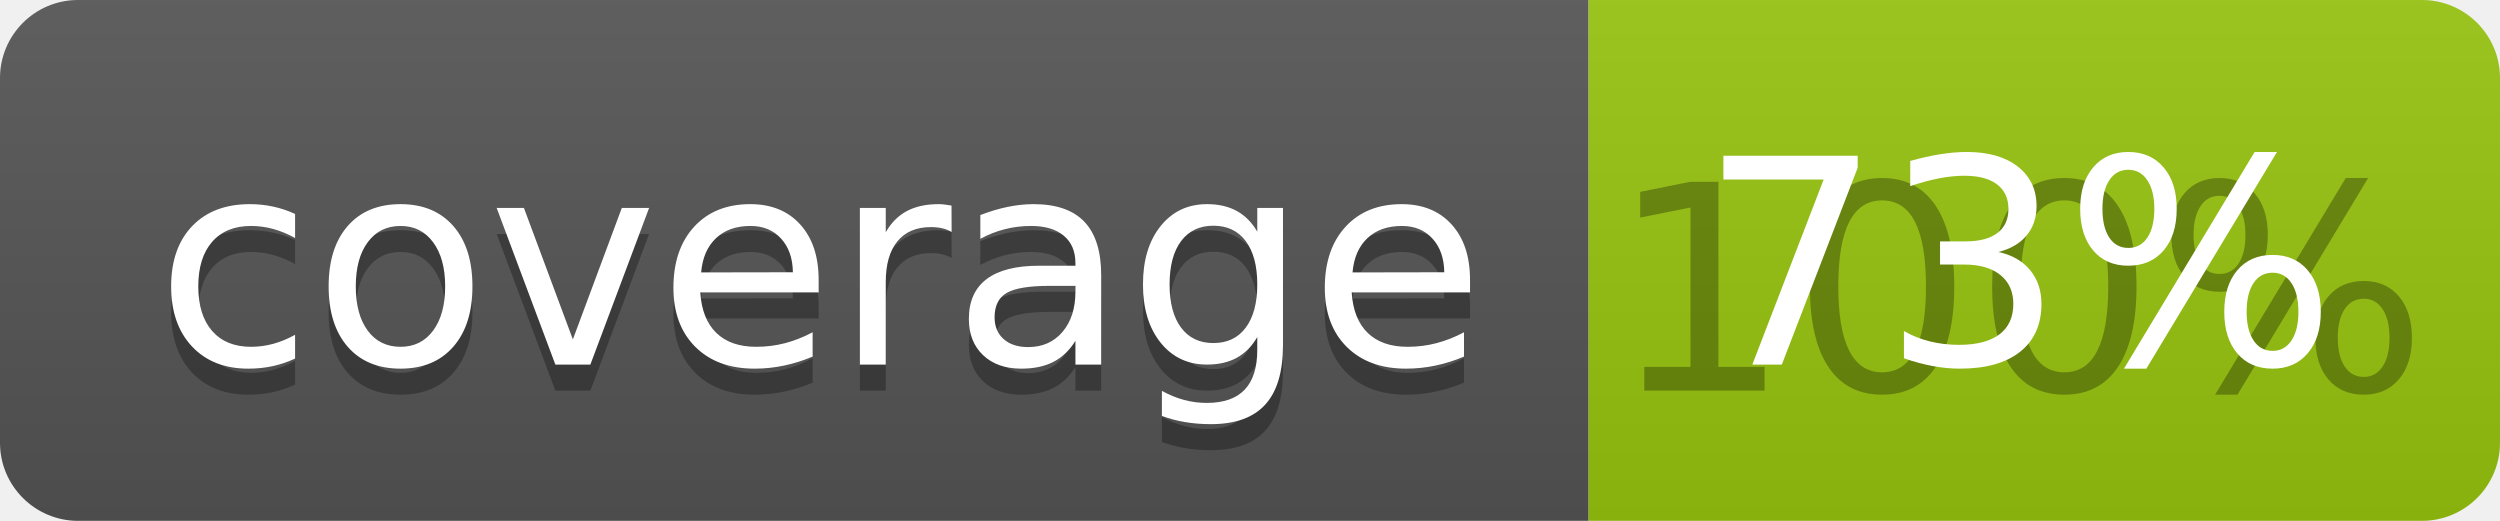
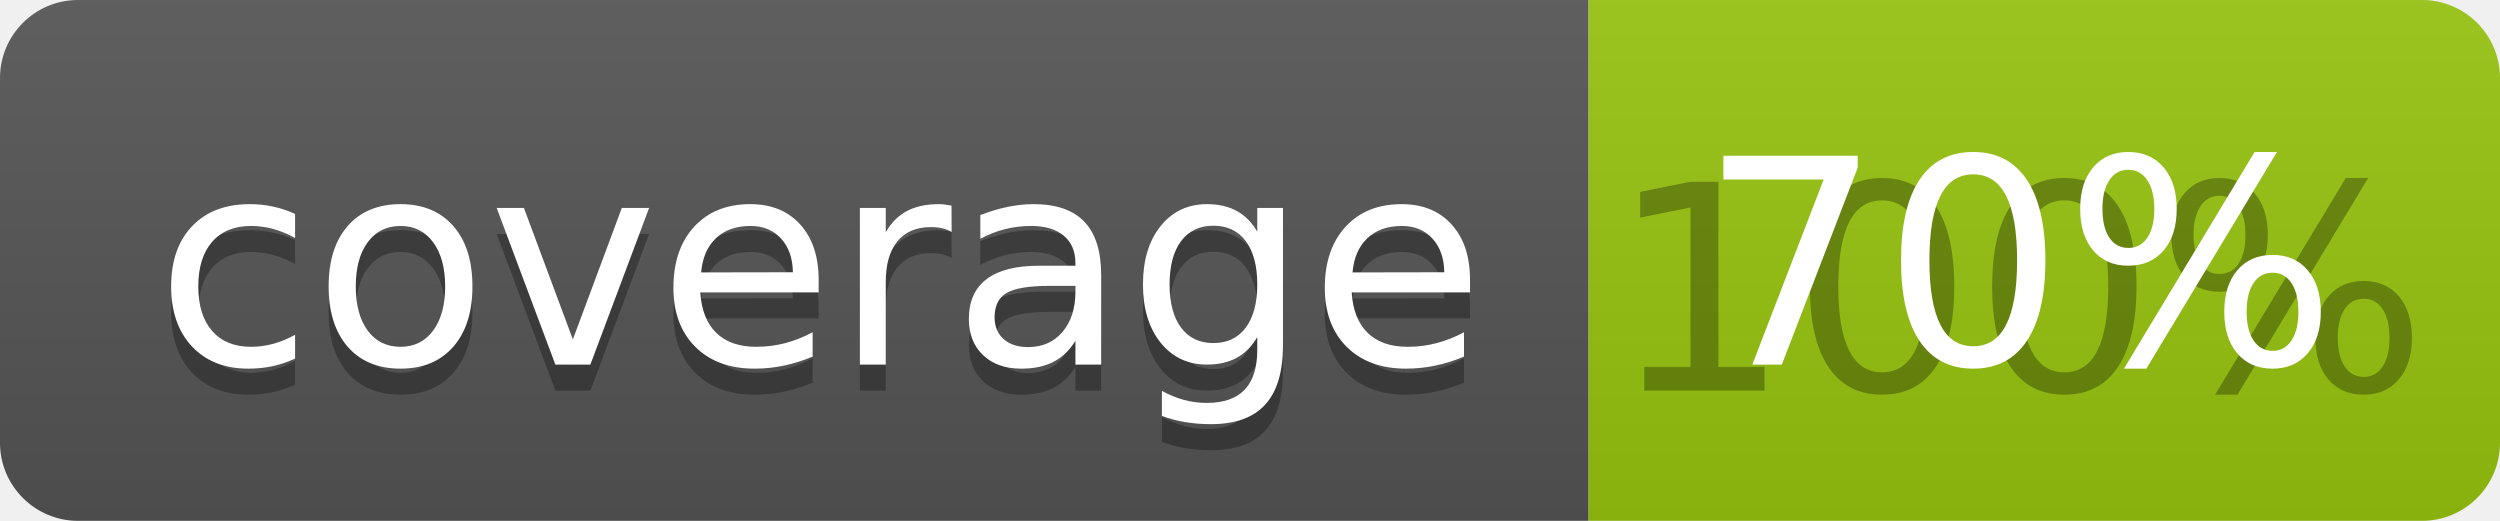
<svg xmlns="http://www.w3.org/2000/svg" width="96" height="20">
  <linearGradient id="b" x2="0" y2="100%">
    <stop offset="0" stop-color="#bbb" stop-opacity=".1" />
    <stop offset="1" stop-opacity=".1" />
  </linearGradient>
  <clipPath id="a">
    <rect width="96" height="20" rx="3" fill="#fff" />
  </clipPath>
  <g clip-path="url(#a)">
    <path fill="#555" d="M0 0h61v20H0z" />
    <path fill="#97C50F" d="M61 0h35v20H61z" />
    <path fill="url(#b)" d="M0 0h96v20H0z" />
  </g>
  <g fill="#fff" text-anchor="middle" font-family="DejaVu Sans,Verdana,Geneva,sans-serif" font-size="110">
    <text x="315" y="150" fill="#010101" fill-opacity=".3" transform="scale(.1)" textLength="510">coverage</text>
    <text x="315" y="140" transform="scale(.1)" textLength="510">coverage</text>
    <text x="775" y="150" fill="#010101" fill-opacity=".3" transform="scale(.1)" textLength="250">100%</text>
-     <text x="775" y="140" transform="scale(.1)" textLength="250">73%</text>
+     <text x="775" y="140" transform="scale(.1)" textLength="250">70%</text>
  </g>
</svg>
